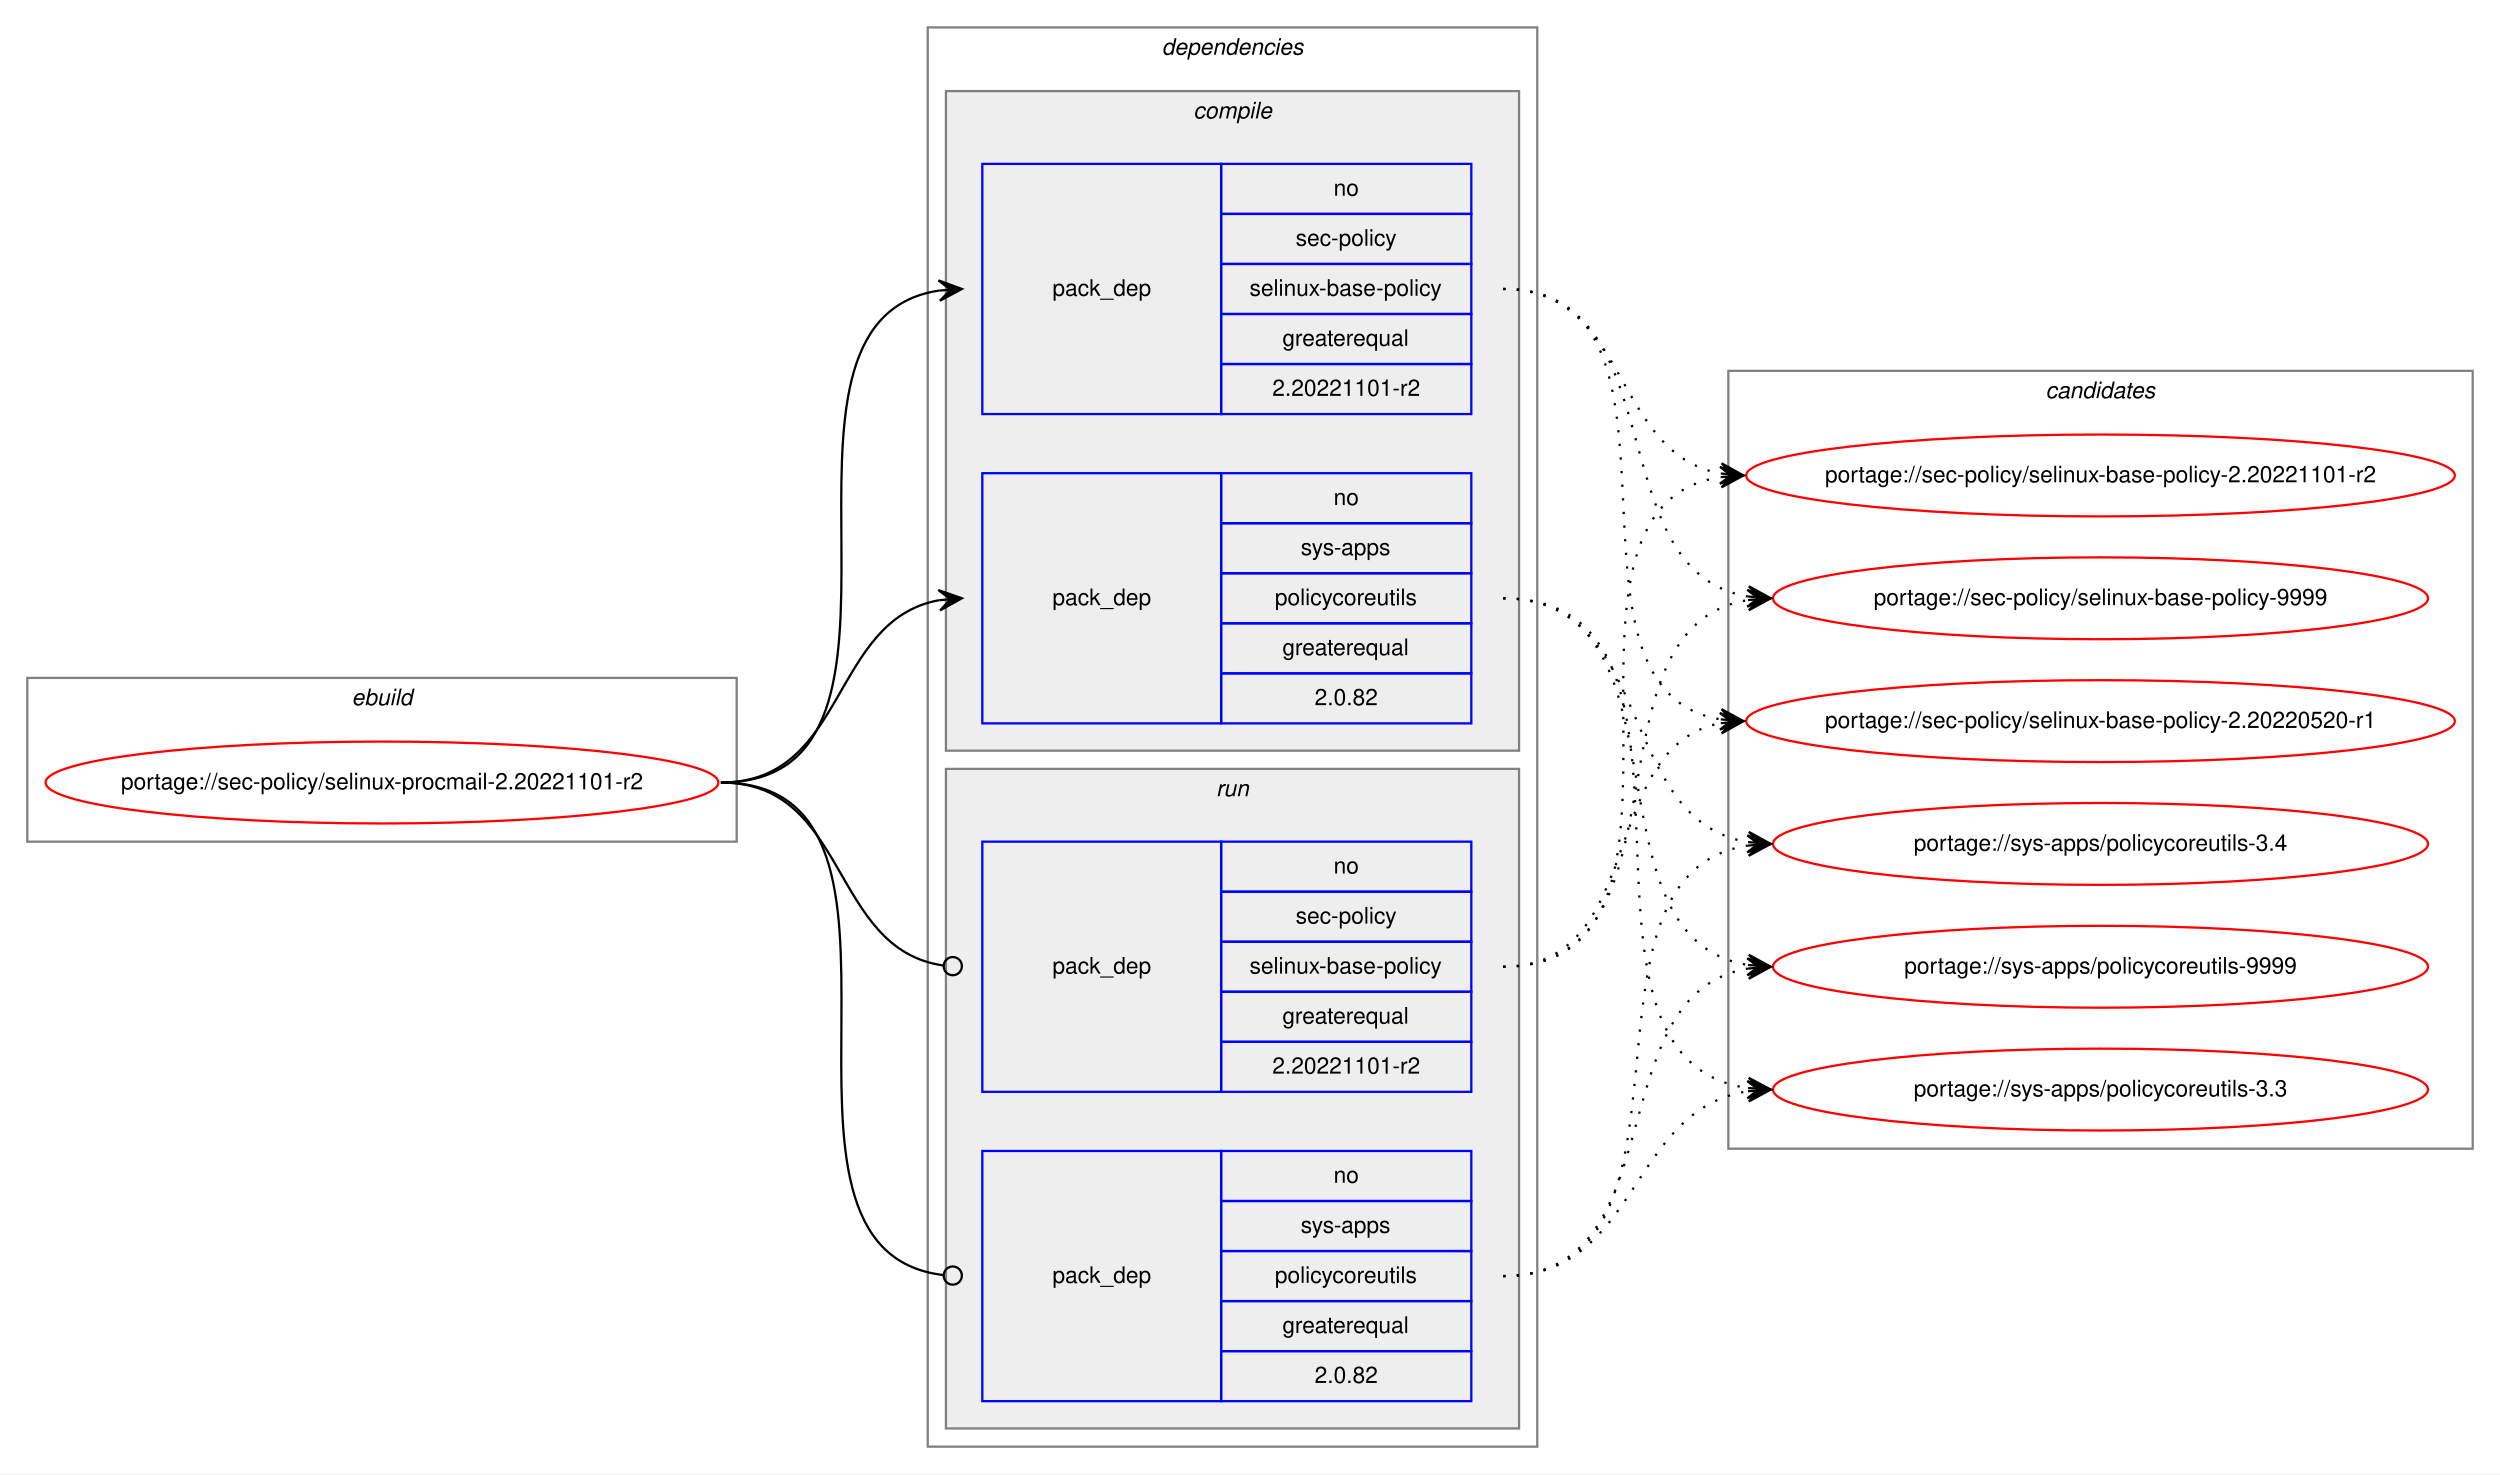
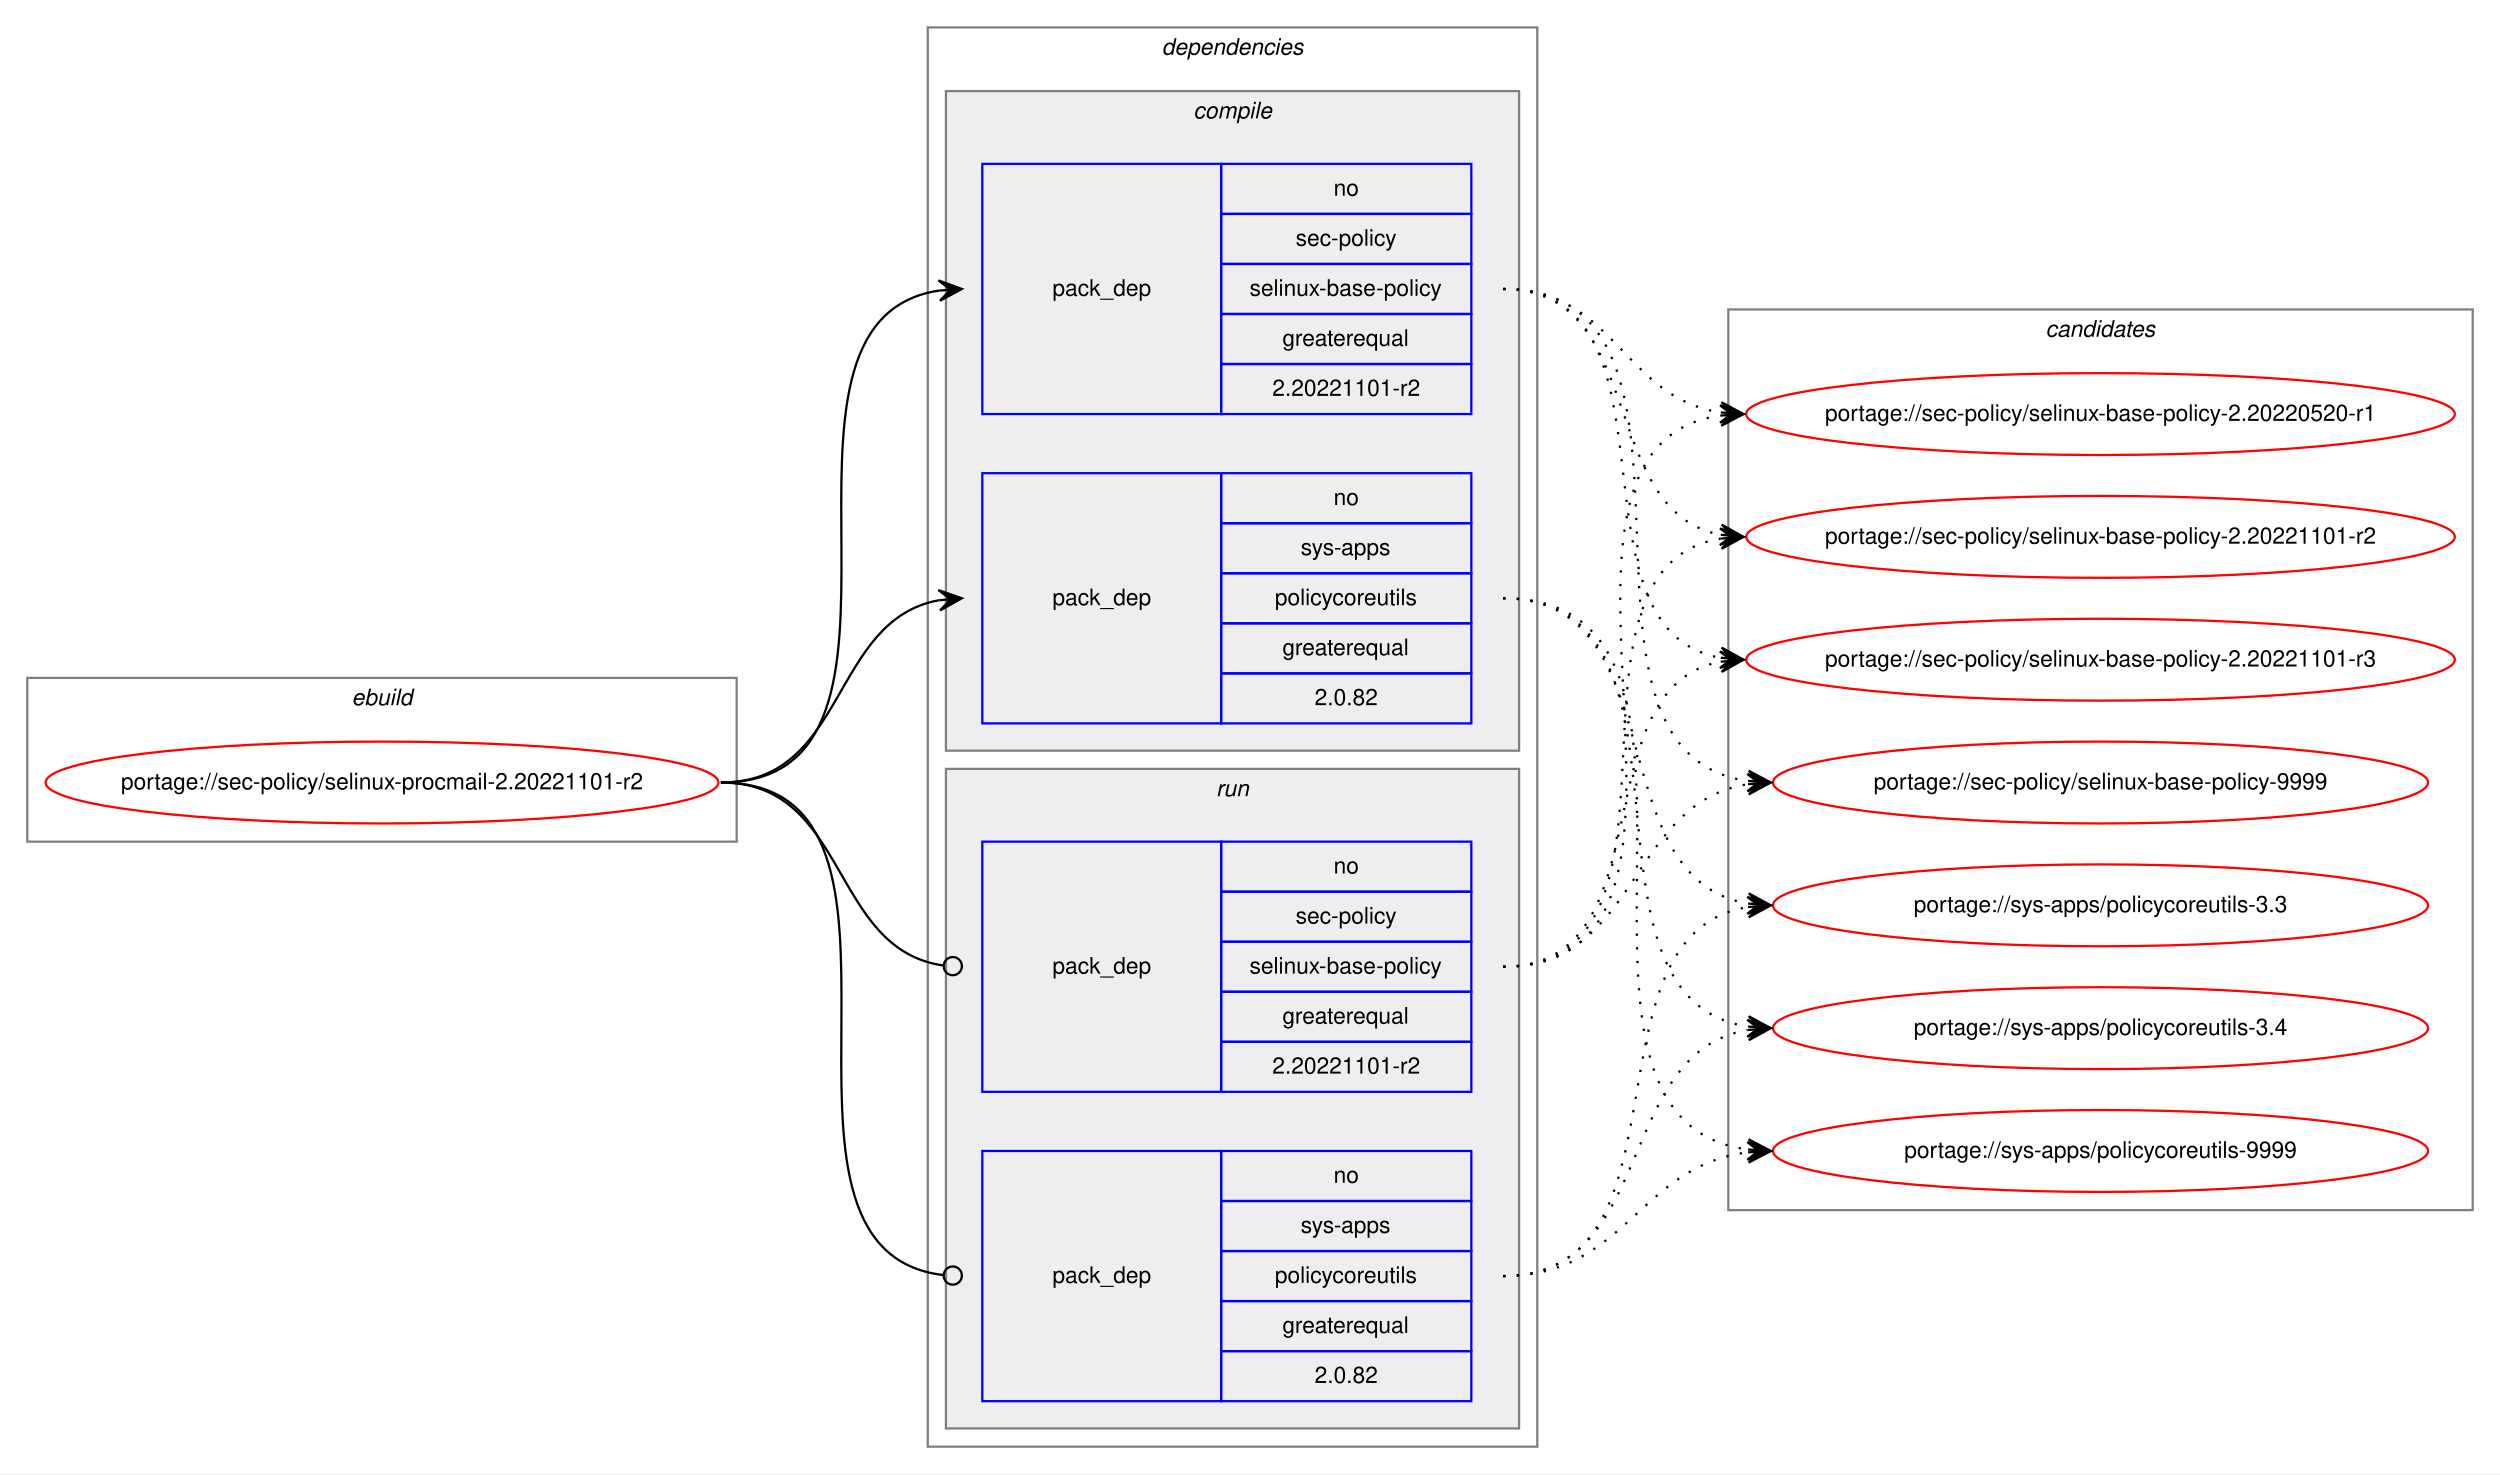
<svg xmlns="http://www.w3.org/2000/svg" xmlns:xlink="http://www.w3.org/1999/xlink" width="1099pt" height="648pt" viewBox="0.00 0.00 1099.18 648.00">
  <g id="graph0" class="graph" transform="scale(1 1) rotate(0) translate(4 644)">
    <polygon fill="white" stroke="transparent" points="-4,4 -4,-644 1095.18,-644 1095.18,4 -4,4" />
    <g id="clust1" class="cluster">
      <polygon fill="none" stroke="gray" points="8,-274 8,-346 319.9,-346 319.9,-274 8,-274" />
      <text text-anchor="start" x="150.61" y="-334" font-family="Helvetica,sans-Serif" font-style="italic" font-size="10.00">ebuild</text>
    </g>
    <g id="clust2" class="cluster">
      <polygon fill="none" stroke="gray" points="403.9,-8 403.9,-632 671.9,-632 671.9,-8 403.9,-8" />
      <text text-anchor="start" x="506.78" y="-620" font-family="Helvetica,sans-Serif" font-style="italic" font-size="10.00">dependencies</text>
    </g>
    <g id="clust3" class="cluster">
      <polygon fill="#eeeeee" stroke="gray" points="411.9,-314 411.9,-604 663.9,-604 663.9,-314 411.9,-314" />
      <text text-anchor="start" x="520.68" y="-592" font-family="Helvetica,sans-Serif" font-style="italic" font-size="10.00">compile</text>
    </g>
    <g id="clust7" class="cluster">
      <polygon fill="#eeeeee" stroke="gray" points="411.9,-16 411.9,-306 663.9,-306 663.9,-16 411.9,-16" />
      <text text-anchor="start" x="530.68" y="-294" font-family="Helvetica,sans-Serif" font-style="italic" font-size="10.00">run</text>
    </g>
    <g id="clust10" class="cluster">
-       <polygon fill="none" stroke="gray" points="755.9,-139 755.9,-481 1083.18,-481 1083.18,-139 755.9,-139" />
-       <text text-anchor="start" x="895.37" y="-469" font-family="Helvetica,sans-Serif" font-style="italic" font-size="10.00">candidates</text>
+       <polygon fill="none" stroke="gray" points="755.9,-112 755.9,-508 1083.18,-508 1083.18,-112 755.9,-112" />
+       <text text-anchor="start" x="895.37" y="-496" font-family="Helvetica,sans-Serif" font-style="italic" font-size="10.00">candidates</text>
    </g>
    <g id="node1" class="node">
      <g id="a_node1">
        <a xlink:href="../sec-policy/selinux-procmail-2.20221101-r2.svg" xlink:title="portage://sec-policy/selinux-procmail-2.20221101-r2">
          <ellipse fill="none" stroke="red" cx="163.95" cy="-300" rx="147.9" ry="18" />
          <text text-anchor="middle" x="163.95" y="-297" font-family="Helvetica,sans-Serif" font-size="10.00">portage://sec-policy/selinux-procmail-2.20221101-r2</text>
        </a>
      </g>
    </g>
    <g id="node2" class="node">
      <polygon fill="none" stroke="blue" points="427.9,-462 427.9,-572 532.9,-572 532.9,-462 427.9,-462" />
      <text text-anchor="start" x="458.72" y="-514" font-family="Helvetica,sans-Serif" font-size="10.00">pack_dep</text>
      <polygon fill="none" stroke="blue" points="532.9,-550 532.9,-572 642.9,-572 642.9,-550 532.9,-550" />
      <text text-anchor="start" x="582.34" y="-558" font-family="Helvetica,sans-Serif" font-size="10.00">no</text>
      <polygon fill="none" stroke="blue" points="532.9,-528 532.9,-550 642.9,-550 642.9,-528 532.9,-528" />
      <text text-anchor="start" x="565.68" y="-536" font-family="Helvetica,sans-Serif" font-size="10.00">sec-policy</text>
      <polygon fill="none" stroke="blue" points="532.9,-506 532.9,-528 642.9,-528 642.9,-506 532.9,-506" />
      <text text-anchor="start" x="545.4" y="-514" font-family="Helvetica,sans-Serif" font-size="10.00">selinux-base-policy</text>
      <polygon fill="none" stroke="blue" points="532.9,-484 532.9,-506 642.9,-506 642.9,-484 532.9,-484" />
      <text text-anchor="start" x="559.84" y="-492" font-family="Helvetica,sans-Serif" font-size="10.00">greaterequal</text>
      <polygon fill="none" stroke="blue" points="532.9,-462 532.9,-484 642.9,-484 642.9,-462 532.9,-462" />
      <text text-anchor="start" x="555.39" y="-470" font-family="Helvetica,sans-Serif" font-size="10.00">2.20221101-r2</text>
    </g>
    <g id="edge1" class="edge">
      <path fill="none" stroke="black" d="M312.95,-300C416.71,-300 318.56,-502.83 408.91,-516.3" />
      <polygon fill="black" stroke="black" points="418.9,-517 408.61,-520.79 413.91,-516.65 408.93,-516.3 408.93,-516.3 408.93,-516.3 413.91,-516.65 409.24,-511.81 418.9,-517 418.9,-517" />
    </g>
    <g id="node3" class="node">
      <polygon fill="none" stroke="blue" points="427.9,-326 427.9,-436 532.9,-436 532.9,-326 427.9,-326" />
      <text text-anchor="start" x="458.72" y="-378" font-family="Helvetica,sans-Serif" font-size="10.00">pack_dep</text>
      <polygon fill="none" stroke="blue" points="532.9,-414 532.9,-436 642.9,-436 642.9,-414 532.9,-414" />
      <text text-anchor="start" x="582.34" y="-422" font-family="Helvetica,sans-Serif" font-size="10.00">no</text>
      <polygon fill="none" stroke="blue" points="532.9,-392 532.9,-414 642.9,-414 642.9,-392 532.9,-392" />
      <text text-anchor="start" x="567.9" y="-400" font-family="Helvetica,sans-Serif" font-size="10.00">sys-apps</text>
      <polygon fill="none" stroke="blue" points="532.9,-370 532.9,-392 642.9,-392 642.9,-370 532.9,-370" />
      <text text-anchor="start" x="556.51" y="-378" font-family="Helvetica,sans-Serif" font-size="10.00">policycoreutils</text>
      <polygon fill="none" stroke="blue" points="532.9,-348 532.9,-370 642.9,-370 642.9,-348 532.9,-348" />
      <text text-anchor="start" x="559.84" y="-356" font-family="Helvetica,sans-Serif" font-size="10.00">greaterequal</text>
      <polygon fill="none" stroke="blue" points="532.9,-326 532.9,-348 642.9,-348 642.9,-326 532.9,-326" />
      <text text-anchor="start" x="574" y="-334" font-family="Helvetica,sans-Serif" font-size="10.00">2.0.82</text>
    </g>
    <g id="edge2" class="edge">
      <path fill="none" stroke="black" d="M312.95,-300C368.64,-300 360.89,-371.49 408.89,-380.15" />
      <polygon fill="black" stroke="black" points="418.9,-381 408.55,-384.63 413.92,-380.57 408.94,-380.15 408.94,-380.15 408.94,-380.15 413.92,-380.57 409.32,-375.67 418.9,-381 418.9,-381" />
    </g>
    <g id="node4" class="node">
      <polygon fill="none" stroke="blue" points="427.9,-164 427.9,-274 532.9,-274 532.9,-164 427.9,-164" />
      <text text-anchor="start" x="458.72" y="-216" font-family="Helvetica,sans-Serif" font-size="10.00">pack_dep</text>
      <polygon fill="none" stroke="blue" points="532.9,-252 532.9,-274 642.9,-274 642.9,-252 532.9,-252" />
      <text text-anchor="start" x="582.34" y="-260" font-family="Helvetica,sans-Serif" font-size="10.00">no</text>
      <polygon fill="none" stroke="blue" points="532.9,-230 532.9,-252 642.9,-252 642.9,-230 532.9,-230" />
      <text text-anchor="start" x="565.68" y="-238" font-family="Helvetica,sans-Serif" font-size="10.00">sec-policy</text>
      <polygon fill="none" stroke="blue" points="532.9,-208 532.9,-230 642.9,-230 642.9,-208 532.9,-208" />
      <text text-anchor="start" x="545.4" y="-216" font-family="Helvetica,sans-Serif" font-size="10.00">selinux-base-policy</text>
      <polygon fill="none" stroke="blue" points="532.9,-186 532.9,-208 642.9,-208 642.9,-186 532.9,-186" />
      <text text-anchor="start" x="559.84" y="-194" font-family="Helvetica,sans-Serif" font-size="10.00">greaterequal</text>
      <polygon fill="none" stroke="blue" points="532.9,-164 532.9,-186 642.9,-186 642.9,-164 532.9,-164" />
      <text text-anchor="start" x="555.39" y="-172" font-family="Helvetica,sans-Serif" font-size="10.00">2.20221101-r2</text>
    </g>
    <g id="edge3" class="edge">
      <path fill="none" stroke="black" d="M312.95,-300C369.33,-300 360.69,-226.72 410.72,-219.56" />
      <ellipse fill="none" stroke="black" cx="414.91" cy="-219.27" rx="4" ry="4" />
    </g>
    <g id="node5" class="node">
      <polygon fill="none" stroke="blue" points="427.9,-28 427.9,-138 532.9,-138 532.9,-28 427.9,-28" />
      <text text-anchor="start" x="458.72" y="-80" font-family="Helvetica,sans-Serif" font-size="10.00">pack_dep</text>
      <polygon fill="none" stroke="blue" points="532.9,-116 532.9,-138 642.9,-138 642.9,-116 532.9,-116" />
      <text text-anchor="start" x="582.34" y="-124" font-family="Helvetica,sans-Serif" font-size="10.00">no</text>
      <polygon fill="none" stroke="blue" points="532.9,-94 532.9,-116 642.9,-116 642.9,-94 532.9,-94" />
      <text text-anchor="start" x="567.9" y="-102" font-family="Helvetica,sans-Serif" font-size="10.00">sys-apps</text>
      <polygon fill="none" stroke="blue" points="532.9,-72 532.9,-94 642.9,-94 642.9,-72 532.9,-72" />
      <text text-anchor="start" x="556.51" y="-80" font-family="Helvetica,sans-Serif" font-size="10.00">policycoreutils</text>
      <polygon fill="none" stroke="blue" points="532.9,-50 532.9,-72 642.9,-72 642.9,-50 532.9,-50" />
      <text text-anchor="start" x="559.84" y="-58" font-family="Helvetica,sans-Serif" font-size="10.00">greaterequal</text>
      <polygon fill="none" stroke="blue" points="532.9,-28 532.9,-50 642.9,-50 642.9,-28 532.9,-28" />
      <text text-anchor="start" x="574" y="-36" font-family="Helvetica,sans-Serif" font-size="10.00">2.0.82</text>
    </g>
    <g id="edge4" class="edge">
      <path fill="none" stroke="black" d="M312.95,-300C417.45,-300 317.16,-94.29 410.85,-83.44" />
      <ellipse fill="none" stroke="black" cx="414.91" cy="-83.22" rx="4" ry="4" />
    </g>
    <g id="node6" class="node">
      <g id="a_node6">
        <a xlink:href="../sec-policy/selinux-base-policy-2.20220520-r1.svg" xlink:title="portage://sec-policy/selinux-base-policy-2.20220520-r1">
-           <ellipse fill="none" stroke="red" cx="919.54" cy="-327" rx="155.78" ry="18" />
-           <text text-anchor="middle" x="919.54" y="-324" font-family="Helvetica,sans-Serif" font-size="10.00">portage://sec-policy/selinux-base-policy-2.20220520-r1</text>
+           <ellipse fill="none" stroke="red" cx="919.54" cy="-462" rx="155.78" ry="18" />
+           <text text-anchor="middle" x="919.54" y="-459" font-family="Helvetica,sans-Serif" font-size="10.00">portage://sec-policy/selinux-base-policy-2.20220520-r1</text>
        </a>
      </g>
    </g>
    <g id="edge5" class="edge">
-       <path fill="none" stroke="black" stroke-dasharray="1,5" d="M656.9,-517C749.94,-517 672.17,-340.84 752.53,-327.77" />
-       <polygon fill="black" stroke="black" points="762.54,-327 752.91,-332.25 757.56,-327.38 752.57,-327.76 752.57,-327.76 752.57,-327.76 757.56,-327.38 752.23,-323.28 762.54,-327 762.54,-327" />
+       <path fill="none" stroke="black" stroke-dasharray="1,5" d="M656.9,-517C706.22,-517 709.39,-469.26 752.4,-462.74" />
+       <polygon fill="black" stroke="black" points="762.54,-462 752.89,-467.21 757.56,-462.36 752.57,-462.72 752.57,-462.72 752.57,-462.72 757.56,-462.36 752.24,-458.24 762.54,-462 762.54,-462" />
    </g>
    <g id="node7" class="node">
      <g id="a_node7">
        <a xlink:href="../sec-policy/selinux-base-policy-2.20221101-r2.svg" xlink:title="portage://sec-policy/selinux-base-policy-2.20221101-r2">
-           <ellipse fill="none" stroke="red" cx="919.54" cy="-435" rx="155.78" ry="18" />
-           <text text-anchor="middle" x="919.54" y="-432" font-family="Helvetica,sans-Serif" font-size="10.00">portage://sec-policy/selinux-base-policy-2.20221101-r2</text>
+           <ellipse fill="none" stroke="red" cx="919.54" cy="-408" rx="155.78" ry="18" />
+           <text text-anchor="middle" x="919.54" y="-405" font-family="Helvetica,sans-Serif" font-size="10.00">portage://sec-policy/selinux-base-policy-2.20221101-r2</text>
        </a>
      </g>
    </g>
    <g id="edge6" class="edge">
-       <path fill="none" stroke="black" stroke-dasharray="1,5" d="M656.9,-517C712.74,-517 704.44,-444.63 752.51,-435.87" />
-       <polygon fill="black" stroke="black" points="762.54,-435 752.97,-440.34 757.56,-435.43 752.58,-435.86 752.58,-435.86 752.58,-435.86 757.56,-435.43 752.19,-431.38 762.54,-435 762.54,-435" />
+       <path fill="none" stroke="black" stroke-dasharray="1,5" d="M656.9,-517C720.68,-517 697.99,-419.6 752.31,-408.94" />
+       <polygon fill="black" stroke="black" points="762.54,-408 753,-413.4 757.56,-408.46 752.58,-408.92 752.58,-408.92 752.58,-408.92 757.56,-408.46 752.17,-404.44 762.54,-408 762.54,-408" />
    </g>
    <g id="node8" class="node">
      <g id="a_node8">
-         <a xlink:href="../sec-policy/selinux-base-policy-9999.svg" xlink:title="portage://sec-policy/selinux-base-policy-9999">
-           <ellipse fill="none" stroke="red" cx="919.54" cy="-381" rx="144" ry="18" />
-           <text text-anchor="middle" x="919.54" y="-378" font-family="Helvetica,sans-Serif" font-size="10.00">portage://sec-policy/selinux-base-policy-9999</text>
+         <a xlink:href="../sec-policy/selinux-base-policy-2.20221101-r3.svg" xlink:title="portage://sec-policy/selinux-base-policy-2.20221101-r3">
+           <ellipse fill="none" stroke="red" cx="919.54" cy="-354" rx="155.78" ry="18" />
+           <text text-anchor="middle" x="919.54" y="-351" font-family="Helvetica,sans-Serif" font-size="10.00">portage://sec-policy/selinux-base-policy-2.20221101-r3</text>
        </a>
      </g>
    </g>
    <g id="edge7" class="edge">
-       <path fill="none" stroke="black" stroke-dasharray="1,5" d="M656.9,-517C733.23,-517 698.17,-392.94 764.49,-381.8" />
-       <polygon fill="black" stroke="black" points="774.54,-381 764.93,-386.28 769.56,-381.4 764.57,-381.79 764.57,-381.79 764.57,-381.79 769.56,-381.4 764.22,-377.31 774.54,-381 774.54,-381" />
+       <path fill="none" stroke="black" stroke-dasharray="1,5" d="M656.9,-517C739.52,-517 681.69,-367.71 752.24,-354.88" />
+       <polygon fill="black" stroke="black" points="762.54,-354 752.96,-359.33 757.56,-354.42 752.58,-354.85 752.58,-354.85 752.58,-354.85 757.56,-354.42 752.2,-350.36 762.54,-354 762.54,-354" />
    </g>
    <g id="node9" class="node">
      <g id="a_node9">
-         <a xlink:href="../sys-apps/policycoreutils-3.3.svg" xlink:title="portage://sys-apps/policycoreutils-3.3">
-           <ellipse fill="none" stroke="red" cx="919.54" cy="-165" rx="144" ry="18" />
-           <text text-anchor="middle" x="919.54" y="-162" font-family="Helvetica,sans-Serif" font-size="10.00">portage://sys-apps/policycoreutils-3.3</text>
+         <a xlink:href="../sec-policy/selinux-base-policy-9999.svg" xlink:title="portage://sec-policy/selinux-base-policy-9999">
+           <ellipse fill="none" stroke="red" cx="919.54" cy="-300" rx="144" ry="18" />
+           <text text-anchor="middle" x="919.54" y="-297" font-family="Helvetica,sans-Serif" font-size="10.00">portage://sec-policy/selinux-base-policy-9999</text>
        </a>
      </g>
    </g>
    <g id="edge8" class="edge">
-       <path fill="none" stroke="black" stroke-dasharray="1,5" d="M656.9,-381C762.59,-381 671.7,-179.11 764.33,-165.7" />
-       <polygon fill="black" stroke="black" points="774.54,-165 764.87,-170.17 769.55,-165.34 764.57,-165.68 764.57,-165.68 764.57,-165.68 769.55,-165.34 764.26,-161.19 774.54,-165 774.54,-165" />
+       <path fill="none" stroke="black" stroke-dasharray="1,5" d="M656.9,-517C762.96,-517 671.36,-314.17 764.3,-300.7" />
+       <polygon fill="black" stroke="black" points="774.54,-300 764.87,-305.17 769.55,-300.34 764.57,-300.68 764.57,-300.68 764.57,-300.68 769.55,-300.34 764.26,-296.19 774.54,-300 774.54,-300" />
    </g>
    <g id="node10" class="node">
      <g id="a_node10">
-         <a xlink:href="../sys-apps/policycoreutils-3.4.svg" xlink:title="portage://sys-apps/policycoreutils-3.4">
-           <ellipse fill="none" stroke="red" cx="919.54" cy="-273" rx="144" ry="18" />
-           <text text-anchor="middle" x="919.54" y="-270" font-family="Helvetica,sans-Serif" font-size="10.00">portage://sys-apps/policycoreutils-3.4</text>
+         <a xlink:href="../sys-apps/policycoreutils-3.3.svg" xlink:title="portage://sys-apps/policycoreutils-3.3">
+           <ellipse fill="none" stroke="red" cx="919.54" cy="-246" rx="144" ry="18" />
+           <text text-anchor="middle" x="919.54" y="-243" font-family="Helvetica,sans-Serif" font-size="10.00">portage://sys-apps/policycoreutils-3.3</text>
        </a>
      </g>
    </g>
    <g id="edge9" class="edge">
-       <path fill="none" stroke="black" stroke-dasharray="1,5" d="M656.9,-381C724.27,-381 705.79,-283.69 764.44,-273.81" />
-       <polygon fill="black" stroke="black" points="774.54,-273 764.93,-278.28 769.56,-273.4 764.57,-273.8 764.57,-273.8 764.57,-273.8 769.56,-273.4 764.22,-269.31 774.54,-273 774.54,-273" />
+       <path fill="none" stroke="black" stroke-dasharray="1,5" d="M656.9,-381C732.91,-381 698.44,-257.86 764.53,-246.79" />
+       <polygon fill="black" stroke="black" points="774.54,-246 764.93,-251.28 769.56,-246.39 764.57,-246.79 764.57,-246.79 764.57,-246.79 769.56,-246.39 764.22,-242.3 774.54,-246 774.54,-246" />
    </g>
    <g id="node11" class="node">
      <g id="a_node11">
+         <a xlink:href="../sys-apps/policycoreutils-3.4.svg" xlink:title="portage://sys-apps/policycoreutils-3.4">
+           <ellipse fill="none" stroke="red" cx="919.54" cy="-192" rx="144" ry="18" />
+           <text text-anchor="middle" x="919.54" y="-189" font-family="Helvetica,sans-Serif" font-size="10.00">portage://sys-apps/policycoreutils-3.4</text>
+         </a>
+       </g>
+     </g>
+     <g id="edge10" class="edge">
+       <path fill="none" stroke="black" stroke-dasharray="1,5" d="M656.9,-381C752.27,-381 681.16,-205.41 764.5,-192.72" />
+       <polygon fill="black" stroke="black" points="774.54,-192 764.89,-197.21 769.56,-192.36 764.57,-192.72 764.57,-192.72 764.57,-192.72 769.56,-192.36 764.25,-188.23 774.54,-192 774.54,-192" />
+     </g>
+     <g id="node12" class="node">
+       <g id="a_node12">
        <a xlink:href="../sys-apps/policycoreutils-9999.svg" xlink:title="portage://sys-apps/policycoreutils-9999">
-           <ellipse fill="none" stroke="red" cx="919.54" cy="-219" rx="144" ry="18" />
-           <text text-anchor="middle" x="919.54" y="-216" font-family="Helvetica,sans-Serif" font-size="10.00">portage://sys-apps/policycoreutils-9999</text>
-         </a>
-       </g>
-     </g>
-     <g id="edge10" class="edge">
-       <path fill="none" stroke="black" stroke-dasharray="1,5" d="M656.9,-381C742.23,-381 690.26,-232.02 764.33,-219.8" />
-       <polygon fill="black" stroke="black" points="774.54,-219 764.92,-224.26 769.56,-219.39 764.57,-219.78 764.57,-219.78 764.57,-219.78 769.56,-219.39 764.22,-215.29 774.54,-219 774.54,-219" />
+           <ellipse fill="none" stroke="red" cx="919.54" cy="-138" rx="144" ry="18" />
+           <text text-anchor="middle" x="919.54" y="-135" font-family="Helvetica,sans-Serif" font-size="10.00">portage://sys-apps/policycoreutils-9999</text>
+         </a>
+       </g>
    </g>
    <g id="edge11" class="edge">
-       <path fill="none" stroke="black" stroke-dasharray="1,5" d="M656.9,-219C720.37,-219 698.24,-315.51 752.35,-326.07" />
-       <polygon fill="black" stroke="black" points="762.54,-327 752.17,-330.57 757.56,-326.54 752.58,-326.09 752.58,-326.09 752.58,-326.09 757.56,-326.54 753,-321.61 762.54,-327 762.54,-327" />
+       <path fill="none" stroke="black" stroke-dasharray="1,5" d="M656.9,-381C773.26,-381 661.74,-152.49 764.3,-138.65" />
+       <polygon fill="black" stroke="black" points="774.54,-138 764.85,-143.13 769.55,-138.32 764.56,-138.64 764.56,-138.64 764.56,-138.64 769.55,-138.32 764.28,-134.15 774.54,-138 774.54,-138" />
    </g>
    <g id="edge12" class="edge">
-       <path fill="none" stroke="black" stroke-dasharray="1,5" d="M656.9,-219C760.12,-219 662.81,-420.49 752.32,-434.26" />
-       <polygon fill="black" stroke="black" points="762.54,-435 752.24,-438.77 757.56,-434.64 752.57,-434.28 752.57,-434.28 752.57,-434.28 757.56,-434.64 752.89,-429.79 762.54,-435 762.54,-435" />
+       <path fill="none" stroke="black" stroke-dasharray="1,5" d="M656.9,-219C771.1,-219 652.42,-447.51 752.51,-461.35" />
+       <polygon fill="black" stroke="black" points="762.54,-462 752.27,-465.84 757.55,-461.67 752.56,-461.35 752.56,-461.35 752.56,-461.35 757.55,-461.67 752.86,-456.86 762.54,-462 762.54,-462" />
    </g>
    <g id="edge13" class="edge">
-       <path fill="none" stroke="black" stroke-dasharray="1,5" d="M656.9,-219C742.23,-219 690.26,-367.98 764.33,-380.2" />
-       <polygon fill="black" stroke="black" points="774.54,-381 764.22,-384.71 769.56,-380.61 764.57,-380.22 764.57,-380.22 764.57,-380.22 769.56,-380.61 764.92,-375.74 774.54,-381 774.54,-381" />
+       <path fill="none" stroke="black" stroke-dasharray="1,5" d="M656.9,-219C749.56,-219 672.5,-394.23 752.57,-407.24" />
+       <polygon fill="black" stroke="black" points="762.54,-408 752.23,-411.73 757.56,-407.62 752.57,-407.24 752.57,-407.24 752.57,-407.24 757.56,-407.62 752.91,-402.75 762.54,-408 762.54,-408" />
    </g>
    <g id="edge14" class="edge">
-       <path fill="none" stroke="black" stroke-dasharray="1,5" d="M656.9,-83C717.02,-83 711.69,-155.97 764.39,-164.24" />
-       <polygon fill="black" stroke="black" points="774.54,-165 764.23,-168.74 769.56,-164.63 764.57,-164.25 764.57,-164.25 764.57,-164.25 769.56,-164.63 764.91,-159.77 774.54,-165 774.54,-165" />
+       <path fill="none" stroke="black" stroke-dasharray="1,5" d="M656.9,-219C729.37,-219 690.63,-341.14 752.23,-353.07" />
+       <polygon fill="black" stroke="black" points="762.54,-354 752.18,-357.58 757.56,-353.55 752.58,-353.1 752.58,-353.1 752.58,-353.1 757.56,-353.55 752.99,-348.62 762.54,-354 762.54,-354" />
    </g>
    <g id="edge15" class="edge">
-       <path fill="none" stroke="black" stroke-dasharray="1,5" d="M656.9,-83C752.63,-83 680.84,-259.52 764.47,-272.27" />
-       <polygon fill="black" stroke="black" points="774.54,-273 764.25,-276.77 769.56,-272.64 764.57,-272.28 764.57,-272.28 764.57,-272.28 769.56,-272.64 764.89,-267.79 774.54,-273 774.54,-273" />
+       <path fill="none" stroke="black" stroke-dasharray="1,5" d="M656.9,-219C716.79,-219 711.88,-291.08 764.43,-299.25" />
+       <polygon fill="black" stroke="black" points="774.54,-300 764.24,-303.75 769.56,-299.63 764.57,-299.26 764.57,-299.26 764.57,-299.26 769.56,-299.63 764.9,-294.77 774.54,-300 774.54,-300" />
    </g>
    <g id="edge16" class="edge">
-       <path fill="none" stroke="black" stroke-dasharray="1,5" d="M656.9,-83C733.23,-83 698.17,-207.06 764.49,-218.2" />
-       <polygon fill="black" stroke="black" points="774.54,-219 764.22,-222.69 769.56,-218.6 764.57,-218.21 764.57,-218.21 764.57,-218.21 769.56,-218.6 764.93,-213.72 774.54,-219 774.54,-219" />
+       <path fill="none" stroke="black" stroke-dasharray="1,5" d="M656.9,-83C742.58,-83 689.96,-232.9 764.29,-245.2" />
+       <polygon fill="black" stroke="black" points="774.54,-246 764.22,-249.71 769.56,-245.61 764.57,-245.22 764.57,-245.22 764.57,-245.22 769.56,-245.61 764.92,-240.74 774.54,-246 774.54,-246" />
+     </g>
+     <g id="edge17" class="edge">
+       <path fill="none" stroke="black" stroke-dasharray="1,5" d="M656.9,-83C724.56,-83 705.55,-181.21 764.4,-191.19" />
+       <polygon fill="black" stroke="black" points="774.54,-192 764.21,-195.68 769.56,-191.6 764.57,-191.2 764.57,-191.2 764.57,-191.2 769.56,-191.6 764.94,-186.71 774.54,-192 774.54,-192" />
+     </g>
+     <g id="edge18" class="edge">
+       <path fill="none" stroke="black" stroke-dasharray="1,5" d="M656.9,-83C711.01,-83 716.33,-131.34 764.34,-137.38" />
+       <polygon fill="black" stroke="black" points="774.54,-138 764.29,-141.89 769.55,-137.7 764.56,-137.4 764.56,-137.4 764.56,-137.4 769.55,-137.7 764.83,-132.9 774.54,-138 774.54,-138" />
    </g>
  </g>
</svg>
